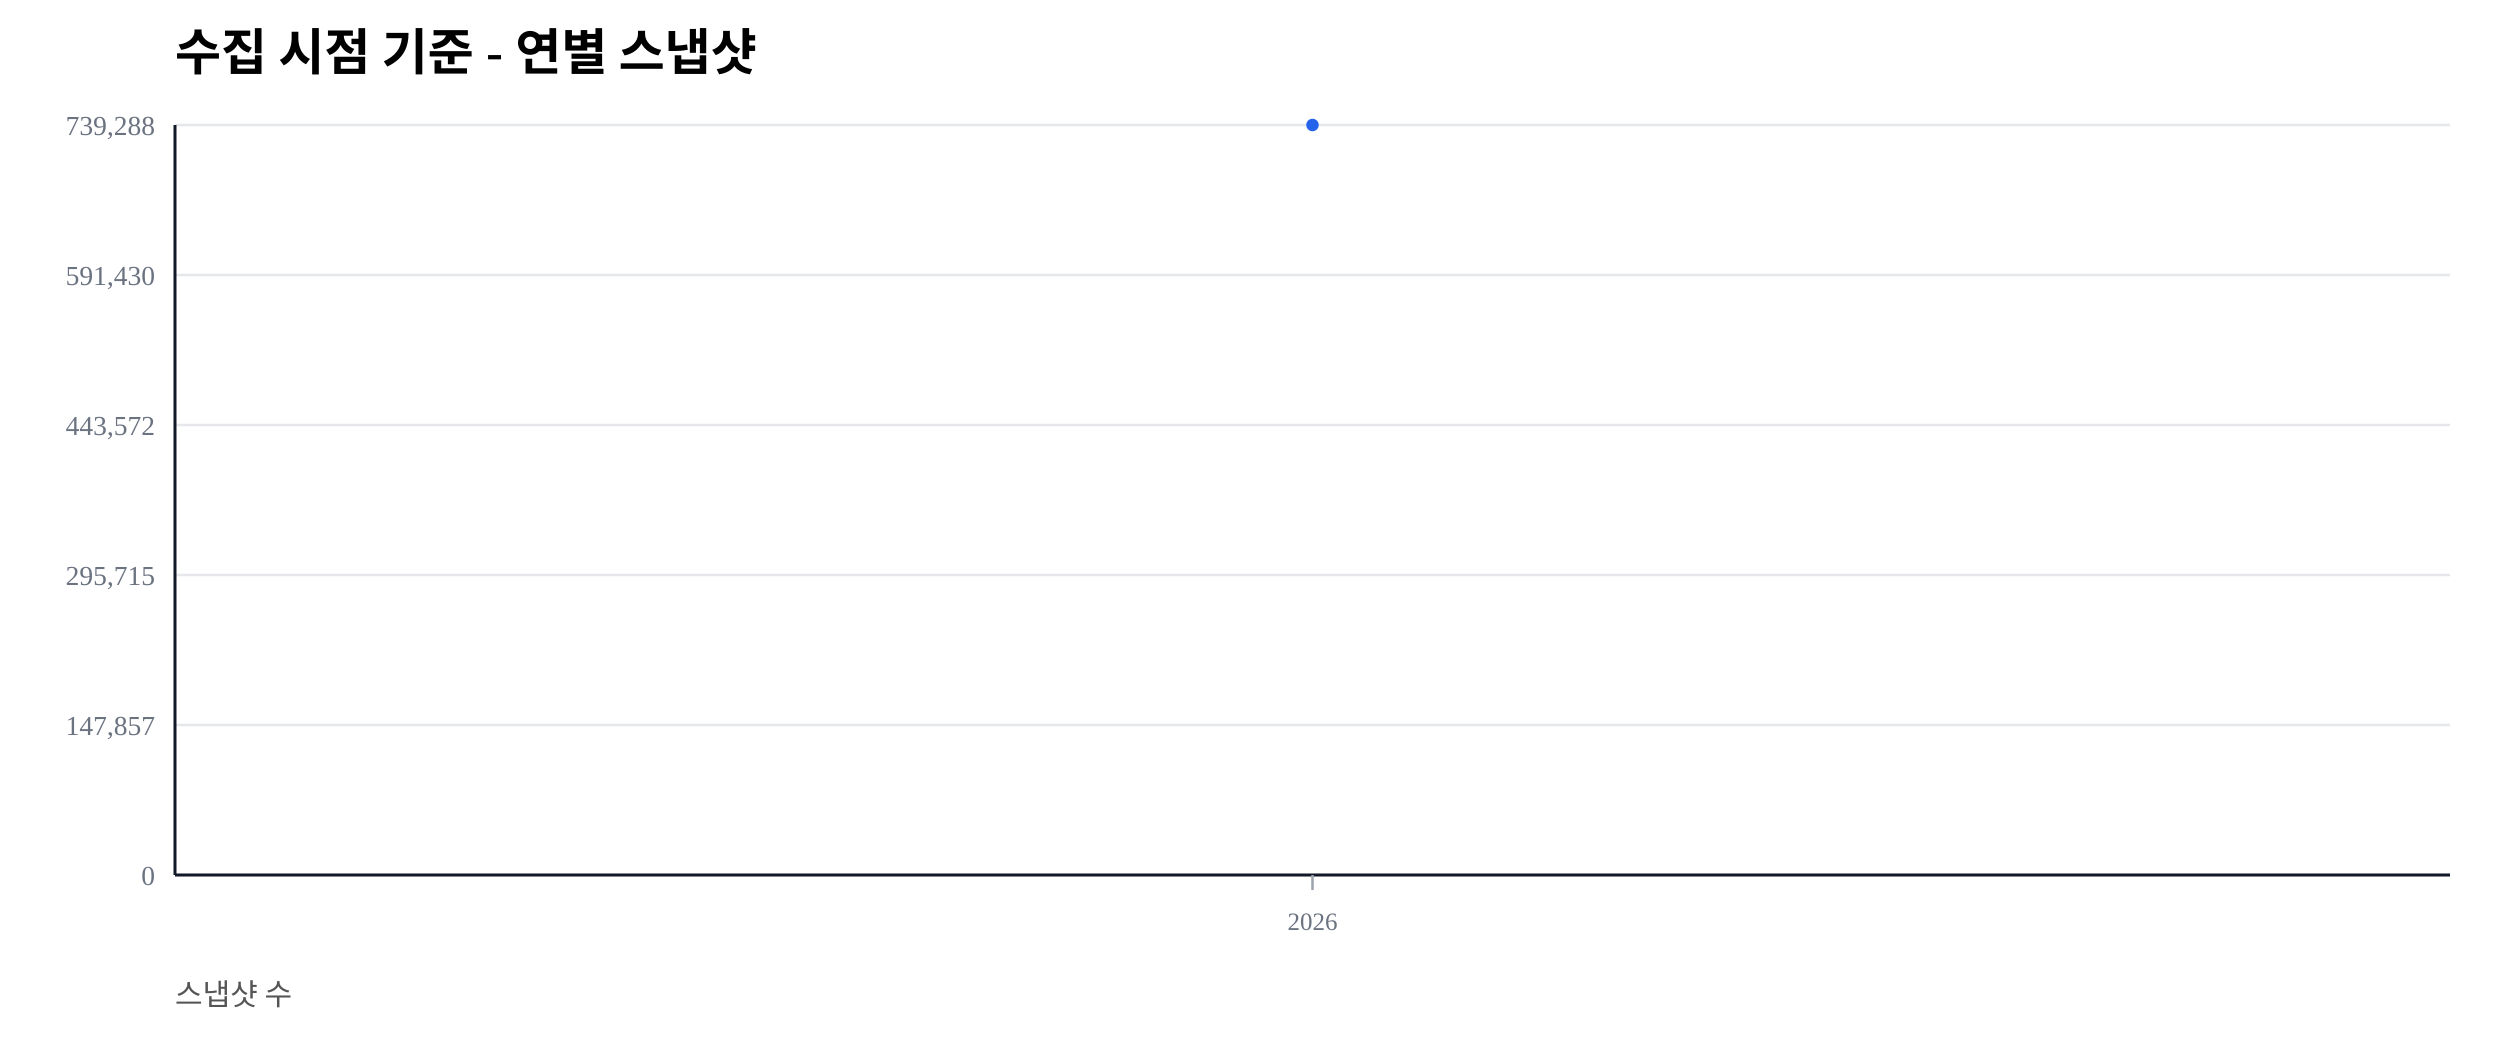
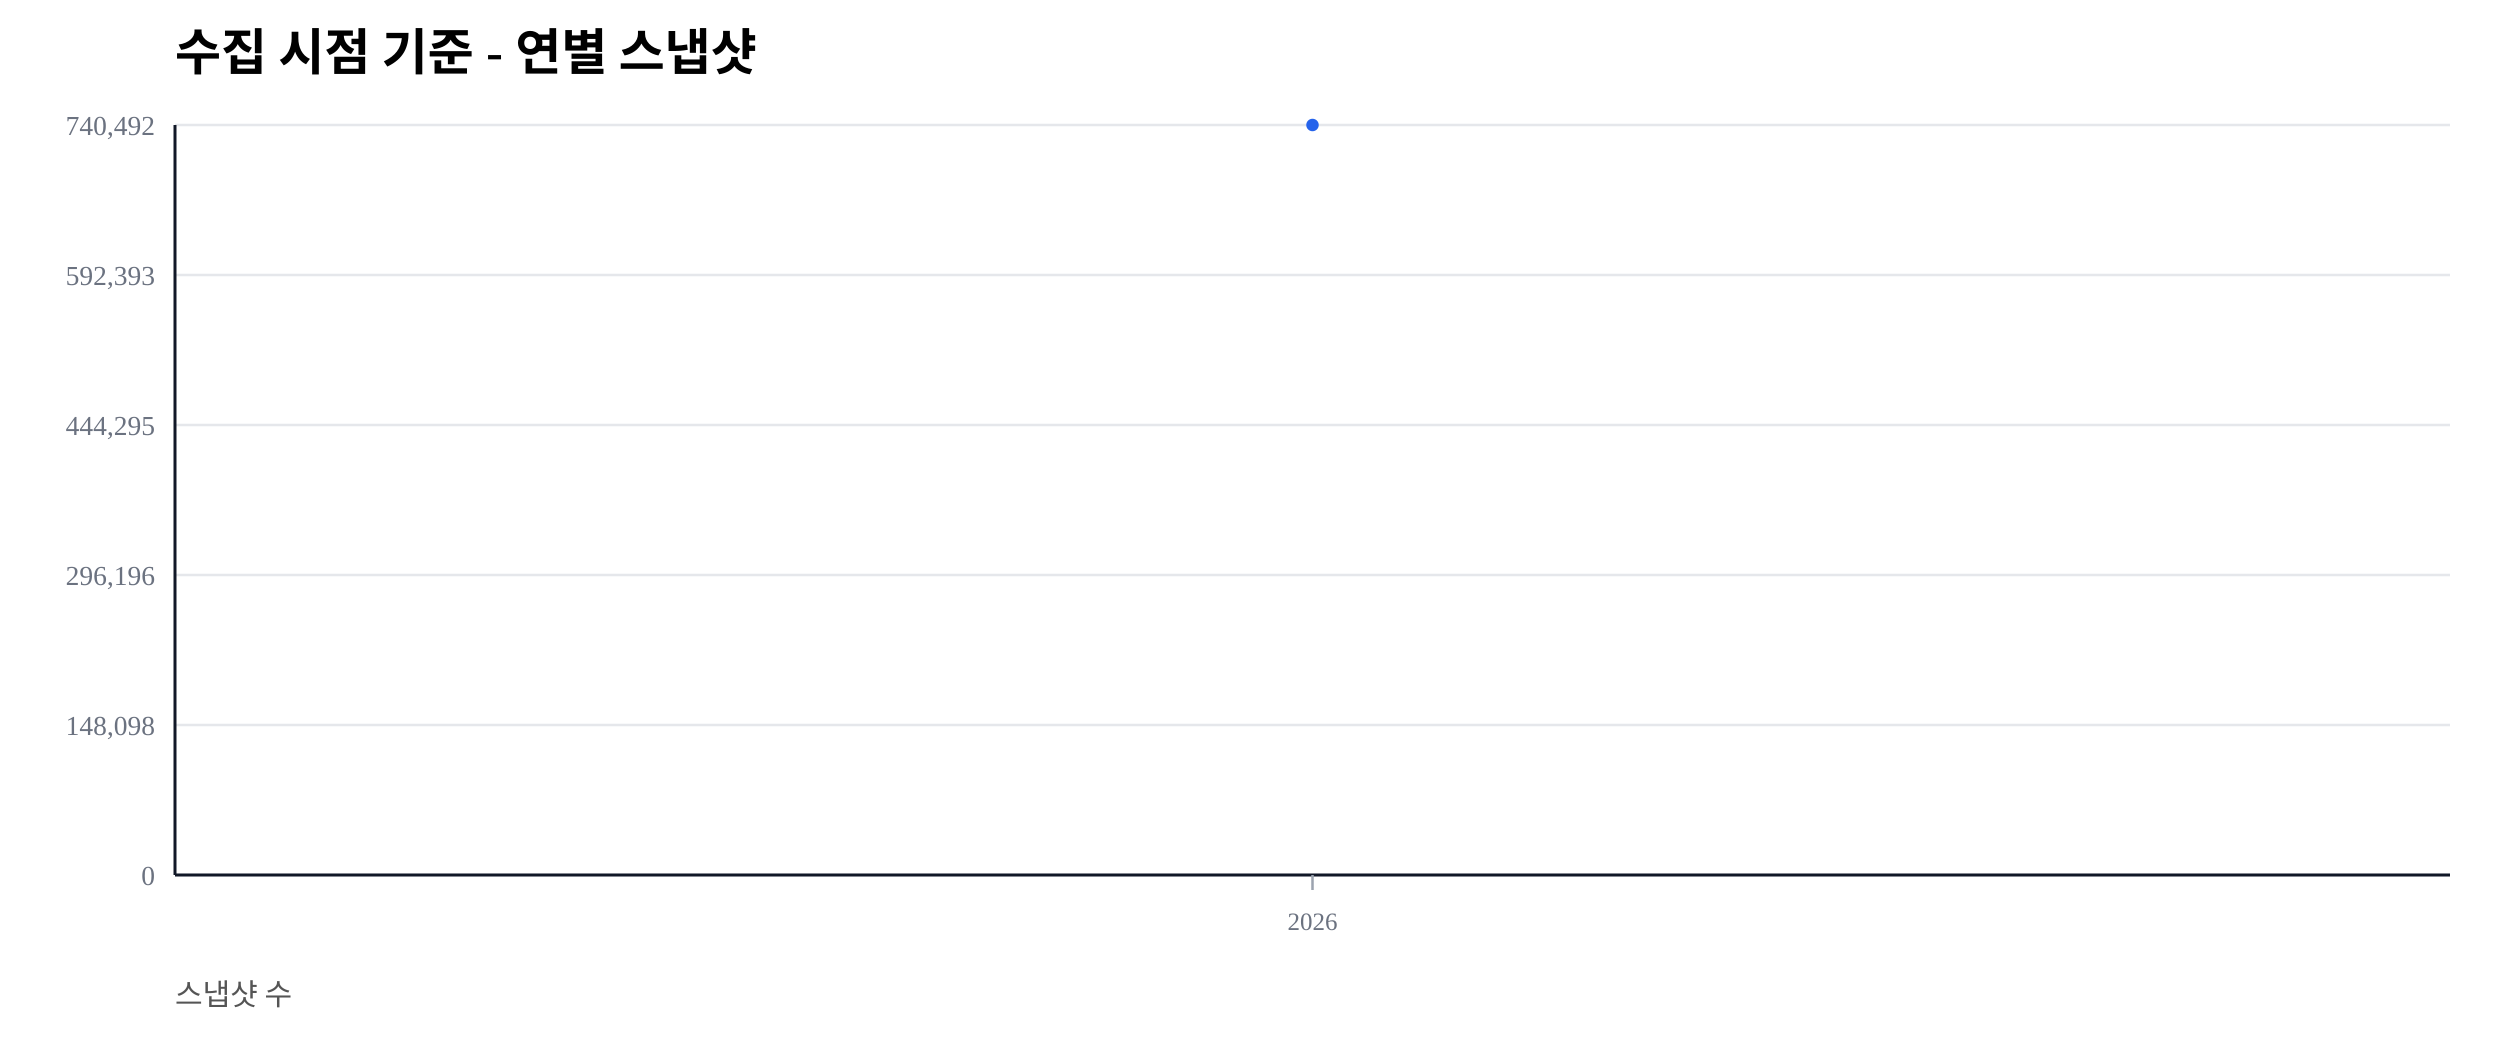
<svg xmlns="http://www.w3.org/2000/svg" width="1000" height="420" viewBox="0 0 1000 420">
  <rect width="100%" height="100%" fill="#ffffff" />
  <text x="70" y="28" font-size="20" font-weight="600">수집 시점 기준 - 연별 스냅샷</text>
  <text x="70" y="402" font-size="12" fill="#555">스냅샷 수</text>
  <line x1="70" y1="350.00" x2="980" y2="350.00" stroke="#e5e7eb" stroke-width="1" />
  <text x="62" y="354.00" font-size="11" fill="#6b7280" text-anchor="end">0</text>
  <line x1="70" y1="290.00" x2="980" y2="290.00" stroke="#e5e7eb" stroke-width="1" />
-   <text x="62" y="294.00" font-size="11" fill="#6b7280" text-anchor="end">147,857</text>
+   <text x="62" y="294.00" font-size="11" fill="#6b7280" text-anchor="end">148,098</text>
  <line x1="70" y1="230.00" x2="980" y2="230.00" stroke="#e5e7eb" stroke-width="1" />
-   <text x="62" y="234.00" font-size="11" fill="#6b7280" text-anchor="end">295,715</text>
+   <text x="62" y="234.00" font-size="11" fill="#6b7280" text-anchor="end">296,196</text>
  <line x1="70" y1="170.00" x2="980" y2="170.00" stroke="#e5e7eb" stroke-width="1" />
-   <text x="62" y="174.00" font-size="11" fill="#6b7280" text-anchor="end">443,572</text>
+   <text x="62" y="174.00" font-size="11" fill="#6b7280" text-anchor="end">444,295</text>
  <line x1="70" y1="110.00" x2="980" y2="110.00" stroke="#e5e7eb" stroke-width="1" />
-   <text x="62" y="114.00" font-size="11" fill="#6b7280" text-anchor="end">591,430</text>
+   <text x="62" y="114.00" font-size="11" fill="#6b7280" text-anchor="end">592,393</text>
  <line x1="70" y1="50.00" x2="980" y2="50.00" stroke="#e5e7eb" stroke-width="1" />
-   <text x="62" y="54.00" font-size="11" fill="#6b7280" text-anchor="end">739,288</text>
+   <text x="62" y="54.00" font-size="11" fill="#6b7280" text-anchor="end">740,492</text>
  <line x1="70" y1="350" x2="980" y2="350" stroke="#111827" stroke-width="1.2" />
  <line x1="70" y1="50" x2="70" y2="350" stroke="#111827" stroke-width="1.2" />
  <line x1="525.00" y1="350" x2="525.00" y2="356" stroke="#9ca3af" stroke-width="1" />
  <text x="525.00" y="372" font-size="10" fill="#6b7280" text-anchor="middle">2026</text>
  <polyline fill="none" stroke="#2563eb" stroke-width="2.5" points="525.00,50.00" />
  <circle cx="525.00" cy="50.00" r="2.5" fill="#2563eb" />
</svg>
